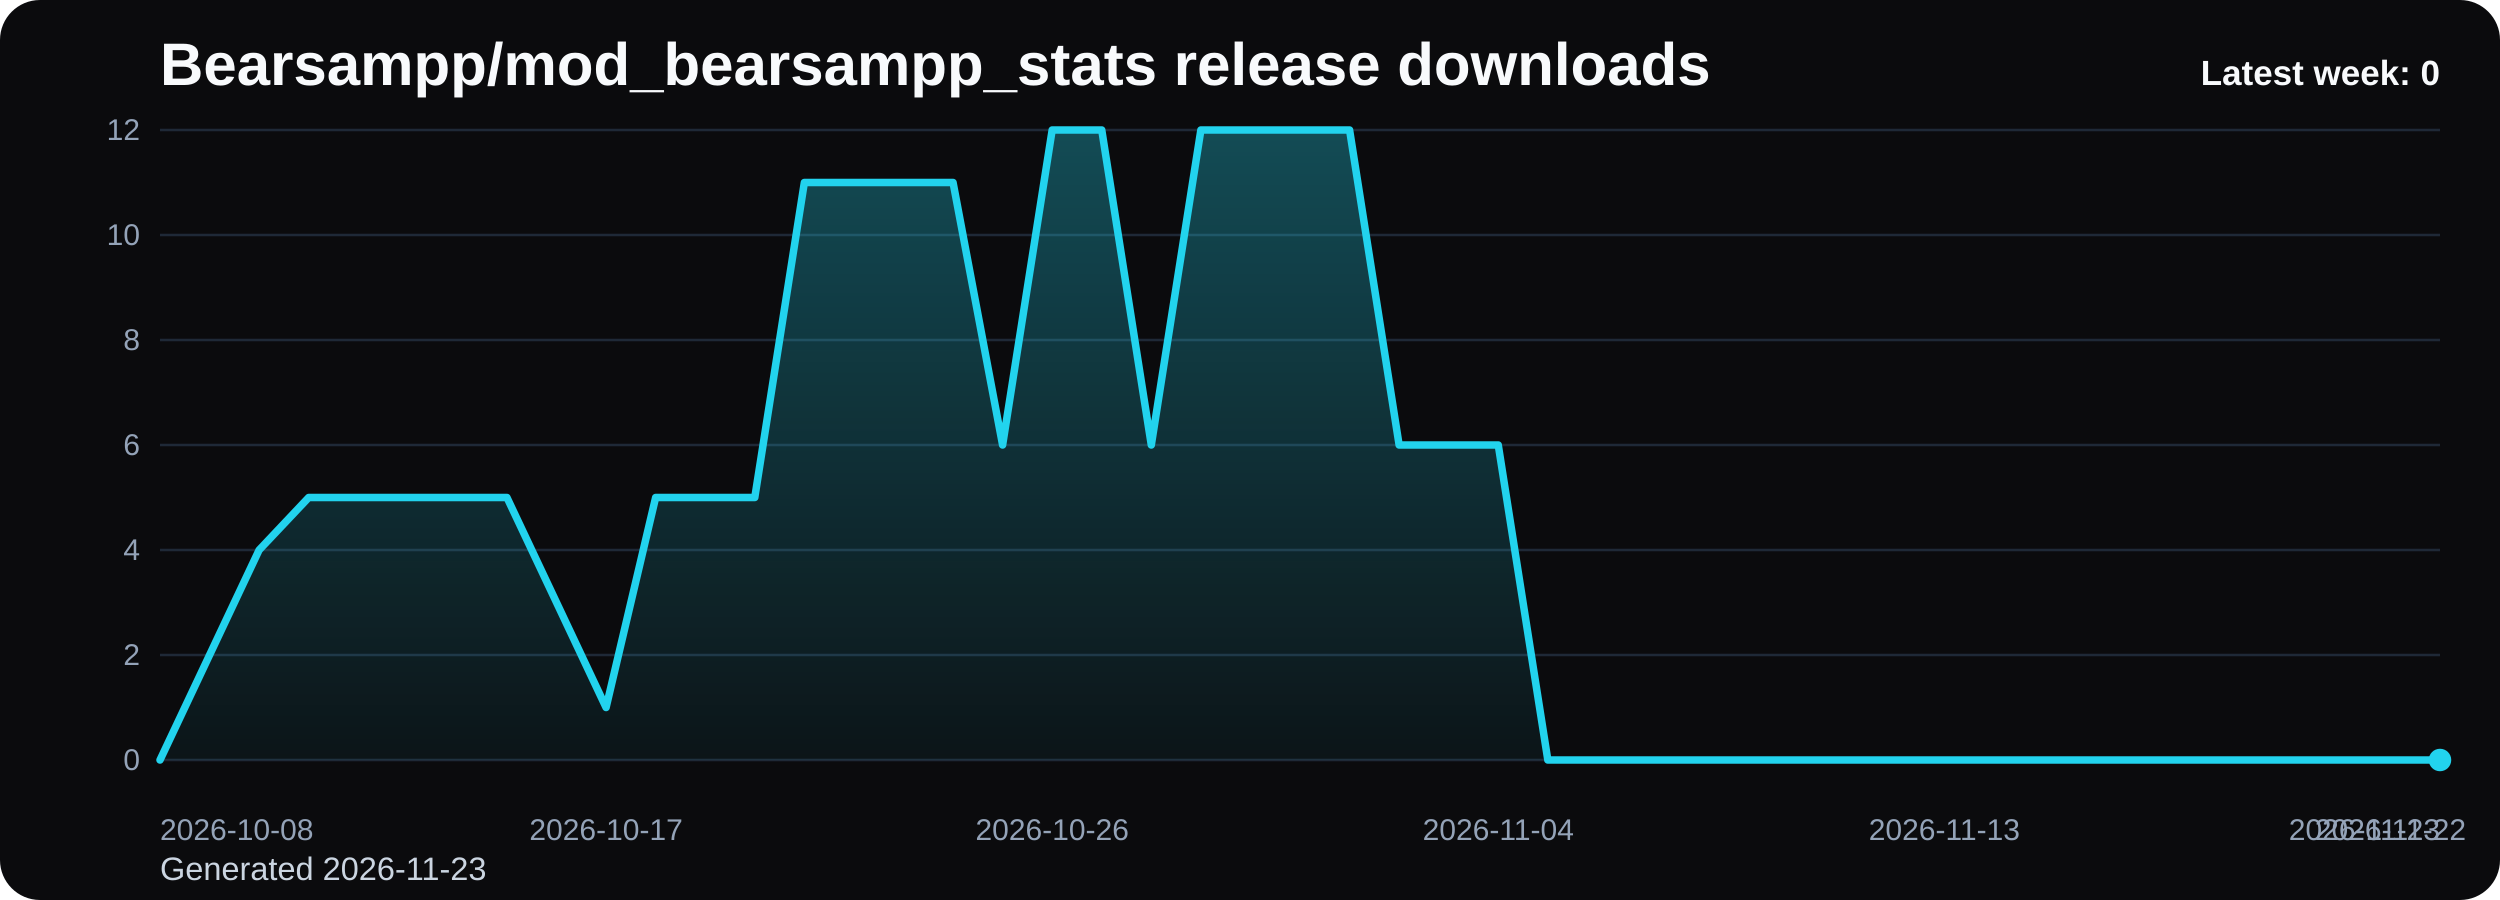
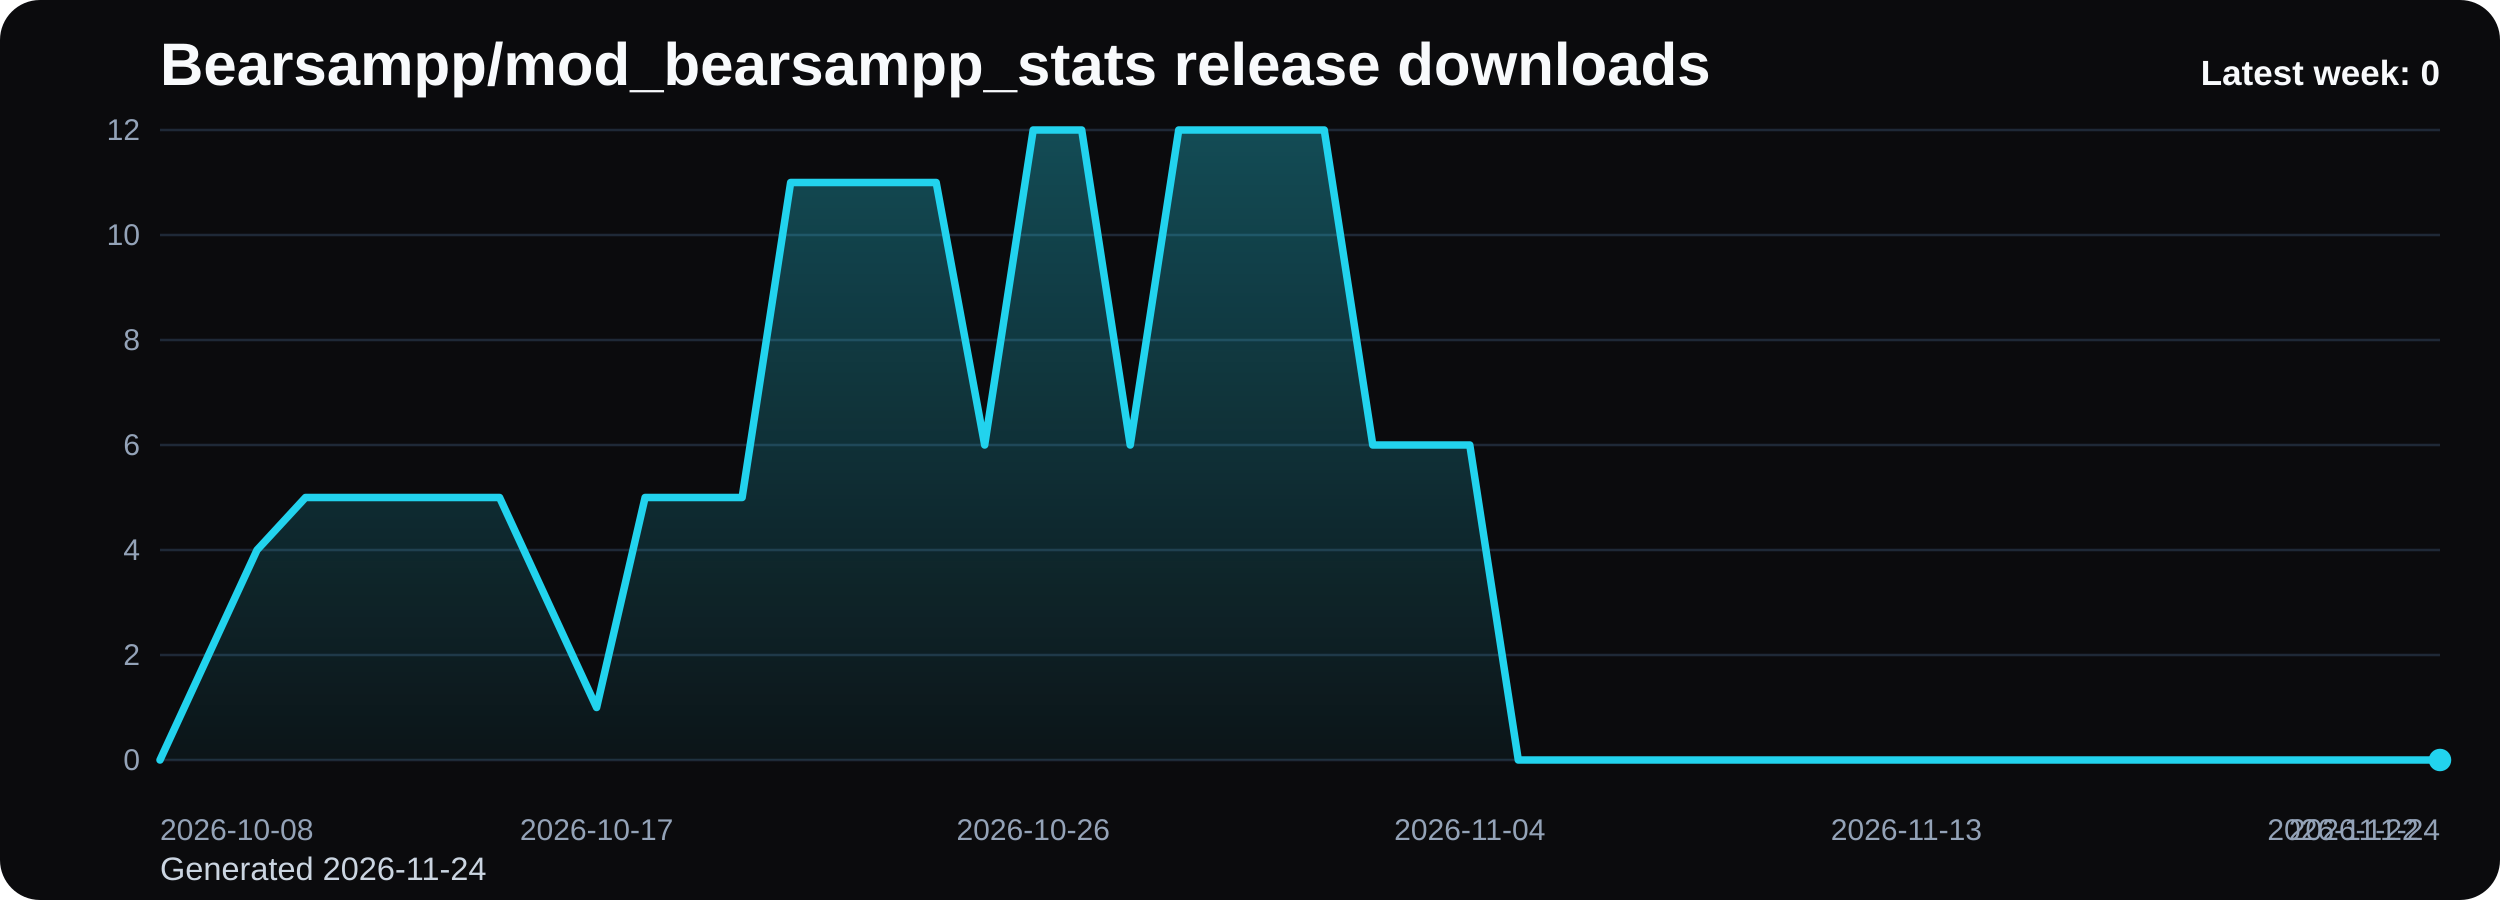
<svg xmlns="http://www.w3.org/2000/svg" viewBox="0 0 1000 360" role="img" aria-label="Bearsampp/mod_bearsampp_stats release downloads chart">
  <defs>
    <linearGradient id="fill-weekly-black" x1="0" y1="0" x2="0" y2="1">
      <stop offset="0%" stop-color="#22d3ee" stop-opacity="0.32" />
      <stop offset="100%" stop-color="#22d3ee" stop-opacity="0.05" />
    </linearGradient>
    <style>
      .bg { fill: #0b0b0d; }
      .title { font: 700 24px Arial, sans-serif; fill: #f8fafc; }
      .sub { font: 400 13px Arial, sans-serif; fill: #cbd5e1; }
      .grid { stroke: #1f2937; stroke-width: 1; }
      .axis { font: 400 12px Arial, sans-serif; fill: #94a3b8; }
      .line { fill: none; stroke: #22d3ee; stroke-width: 3; stroke-linecap: round; stroke-linejoin: round; }
      .dot { fill: #22d3ee; }
      .value { font: 600 11px Arial, sans-serif; fill: #cbd5e1; }
      .latest { font: 700 14px Arial, sans-serif; fill: #f8fafc; }
    </style>
  </defs>
  <rect class="bg" x="0" y="0" width="1000" height="360" rx="16" />
  <text class="title" x="64" y="34">Bearsampp/mod_bearsampp_stats release downloads</text>
-   <text class="sub" x="64" y="352">Generated 2026-11-23</text>
+   <text class="sub" x="64" y="352">Generated 2026-11-24</text>
  <line x1="64" y1="52.00" x2="976" y2="52.00" class="grid" />
  <text x="56" y="56.00" text-anchor="end" class="axis">12</text>
  <line x1="64" y1="94.00" x2="976" y2="94.00" class="grid" />
  <text x="56" y="98.00" text-anchor="end" class="axis">10</text>
  <line x1="64" y1="136.00" x2="976" y2="136.00" class="grid" />
  <text x="56" y="140.00" text-anchor="end" class="axis">8</text>
  <line x1="64" y1="178.00" x2="976" y2="178.00" class="grid" />
  <text x="56" y="182.00" text-anchor="end" class="axis">6</text>
  <line x1="64" y1="220.00" x2="976" y2="220.00" class="grid" />
  <text x="56" y="224.00" text-anchor="end" class="axis">4</text>
  <line x1="64" y1="262.00" x2="976" y2="262.00" class="grid" />
  <text x="56" y="266.00" text-anchor="end" class="axis">2</text>
  <line x1="64" y1="304.00" x2="976" y2="304.00" class="grid" />
  <text x="56" y="308.00" text-anchor="end" class="axis">0</text>
-   <path d="M 64.00 304 L 64.00 304.00 L 83.83 262.00 L 103.65 220.00 L 123.48 199.00 L 143.30 199.00 L 163.13 199.00 L 182.96 199.00 L 202.78 199.00 L 222.61 241.00 L 242.43 283.00 L 262.26 199.00 L 282.09 199.00 L 301.91 199.00 L 321.74 73.00 L 341.57 73.00 L 361.39 73.00 L 381.22 73.00 L 401.04 178.00 L 420.87 52.00 L 440.70 52.00 L 460.52 178.00 L 480.35 52.00 L 500.17 52.00 L 520.00 52.00 L 539.83 52.00 L 559.65 178.00 L 579.48 178.00 L 599.30 178.00 L 619.13 304.00 L 638.96 304.00 L 658.78 304.00 L 678.61 304.00 L 698.43 304.00 L 718.26 304.00 L 738.09 304.00 L 757.91 304.00 L 777.74 304.00 L 797.57 304.00 L 817.39 304.00 L 837.22 304.00 L 857.04 304.00 L 876.87 304.00 L 896.70 304.00 L 916.52 304.00 L 936.35 304.00 L 956.17 304.00 L 976.00 304.00 L 976.00 304 Z" fill="url(#fill-weekly-black)" />
-   <polyline class="line" points="64.00,304.00 83.83,262.00 103.65,220.00 123.48,199.00 143.30,199.00 163.13,199.00 182.96,199.00 202.78,199.00 222.61,241.00 242.43,283.00 262.26,199.00 282.09,199.00 301.91,199.00 321.74,73.00 341.57,73.00 361.39,73.00 381.22,73.00 401.04,178.00 420.87,52.00 440.70,52.00 460.52,178.00 480.35,52.00 500.17,52.00 520.00,52.00 539.83,52.00 559.65,178.00 579.48,178.00 599.30,178.00 619.13,304.00 638.96,304.00 658.78,304.00 678.61,304.00 698.43,304.00 718.26,304.00 738.09,304.00 757.91,304.00 777.74,304.00 797.57,304.00 817.39,304.00 837.22,304.00 857.04,304.00 876.87,304.00 896.70,304.00 916.52,304.00 936.35,304.00 956.17,304.00 976.00,304.00" />
+   <path d="M 64.00 304 L 64.00 304.00 L 83.40 262.00 L 102.81 220.00 L 122.21 199.00 L 141.62 199.00 L 161.02 199.00 L 180.43 199.00 L 199.83 199.00 L 219.23 241.00 L 238.64 283.00 L 258.04 199.00 L 277.45 199.00 L 296.85 199.00 L 316.26 73.00 L 335.66 73.00 L 355.06 73.00 L 374.47 73.00 L 393.87 178.00 L 413.28 52.00 L 432.68 52.00 L 452.09 178.00 L 471.49 52.00 L 490.89 52.00 L 510.30 52.00 L 529.70 52.00 L 549.11 178.00 L 568.51 178.00 L 587.91 178.00 L 607.32 304.00 L 626.72 304.00 L 646.13 304.00 L 665.53 304.00 L 684.94 304.00 L 704.34 304.00 L 723.74 304.00 L 743.15 304.00 L 762.55 304.00 L 781.96 304.00 L 801.36 304.00 L 820.77 304.00 L 840.17 304.00 L 859.57 304.00 L 878.98 304.00 L 898.38 304.00 L 917.79 304.00 L 937.19 304.00 L 956.60 304.00 L 976.00 304.00 L 976.00 304 Z" fill="url(#fill-weekly-black)" />
+   <polyline class="line" points="64.00,304.00 83.40,262.00 102.81,220.00 122.21,199.00 141.62,199.00 161.02,199.00 180.43,199.00 199.83,199.00 219.23,241.00 238.64,283.00 258.04,199.00 277.45,199.00 296.85,199.00 316.26,73.00 335.66,73.00 355.06,73.00 374.47,73.00 393.87,178.00 413.28,52.00 432.68,52.00 452.09,178.00 471.49,52.00 490.89,52.00 510.30,52.00 529.70,52.00 549.11,178.00 568.51,178.00 587.91,178.00 607.32,304.00 626.72,304.00 646.13,304.00 665.53,304.00 684.94,304.00 704.34,304.00 723.74,304.00 743.15,304.00 762.55,304.00 781.96,304.00 801.36,304.00 820.77,304.00 840.17,304.00 859.57,304.00 878.98,304.00 898.38,304.00 917.79,304.00 937.19,304.00 956.60,304.00 976.00,304.00" />
  <circle class="dot" cx="976.00" cy="304.00" r="4.5" />
  <text class="axis" x="64.00" y="336" text-anchor="start">2026-10-08</text>
-   <text class="axis" x="242.43" y="336" text-anchor="middle">2026-10-17</text>
-   <text class="axis" x="420.87" y="336" text-anchor="middle">2026-10-26</text>
-   <text class="axis" x="599.30" y="336" text-anchor="middle">2026-11-04</text>
-   <text class="axis" x="777.74" y="336" text-anchor="middle">2026-11-13</text>
-   <text class="axis" x="956.17" y="336" text-anchor="middle">2026-11-22</text>
-   <text class="axis" x="976.00" y="336" text-anchor="end">2026-11-23</text>
+   <text class="axis" x="238.64" y="336" text-anchor="middle">2026-10-17</text>
+   <text class="axis" x="413.28" y="336" text-anchor="middle">2026-10-26</text>
+   <text class="axis" x="587.91" y="336" text-anchor="middle">2026-11-04</text>
+   <text class="axis" x="762.55" y="336" text-anchor="middle">2026-11-13</text>
+   <text class="axis" x="937.19" y="336" text-anchor="middle">2026-11-22</text>
+   <text class="axis" x="976.00" y="336" text-anchor="end">2026-11-24</text>
  <text class="latest" x="976" y="34" text-anchor="end">Latest week: 0</text>
</svg>
